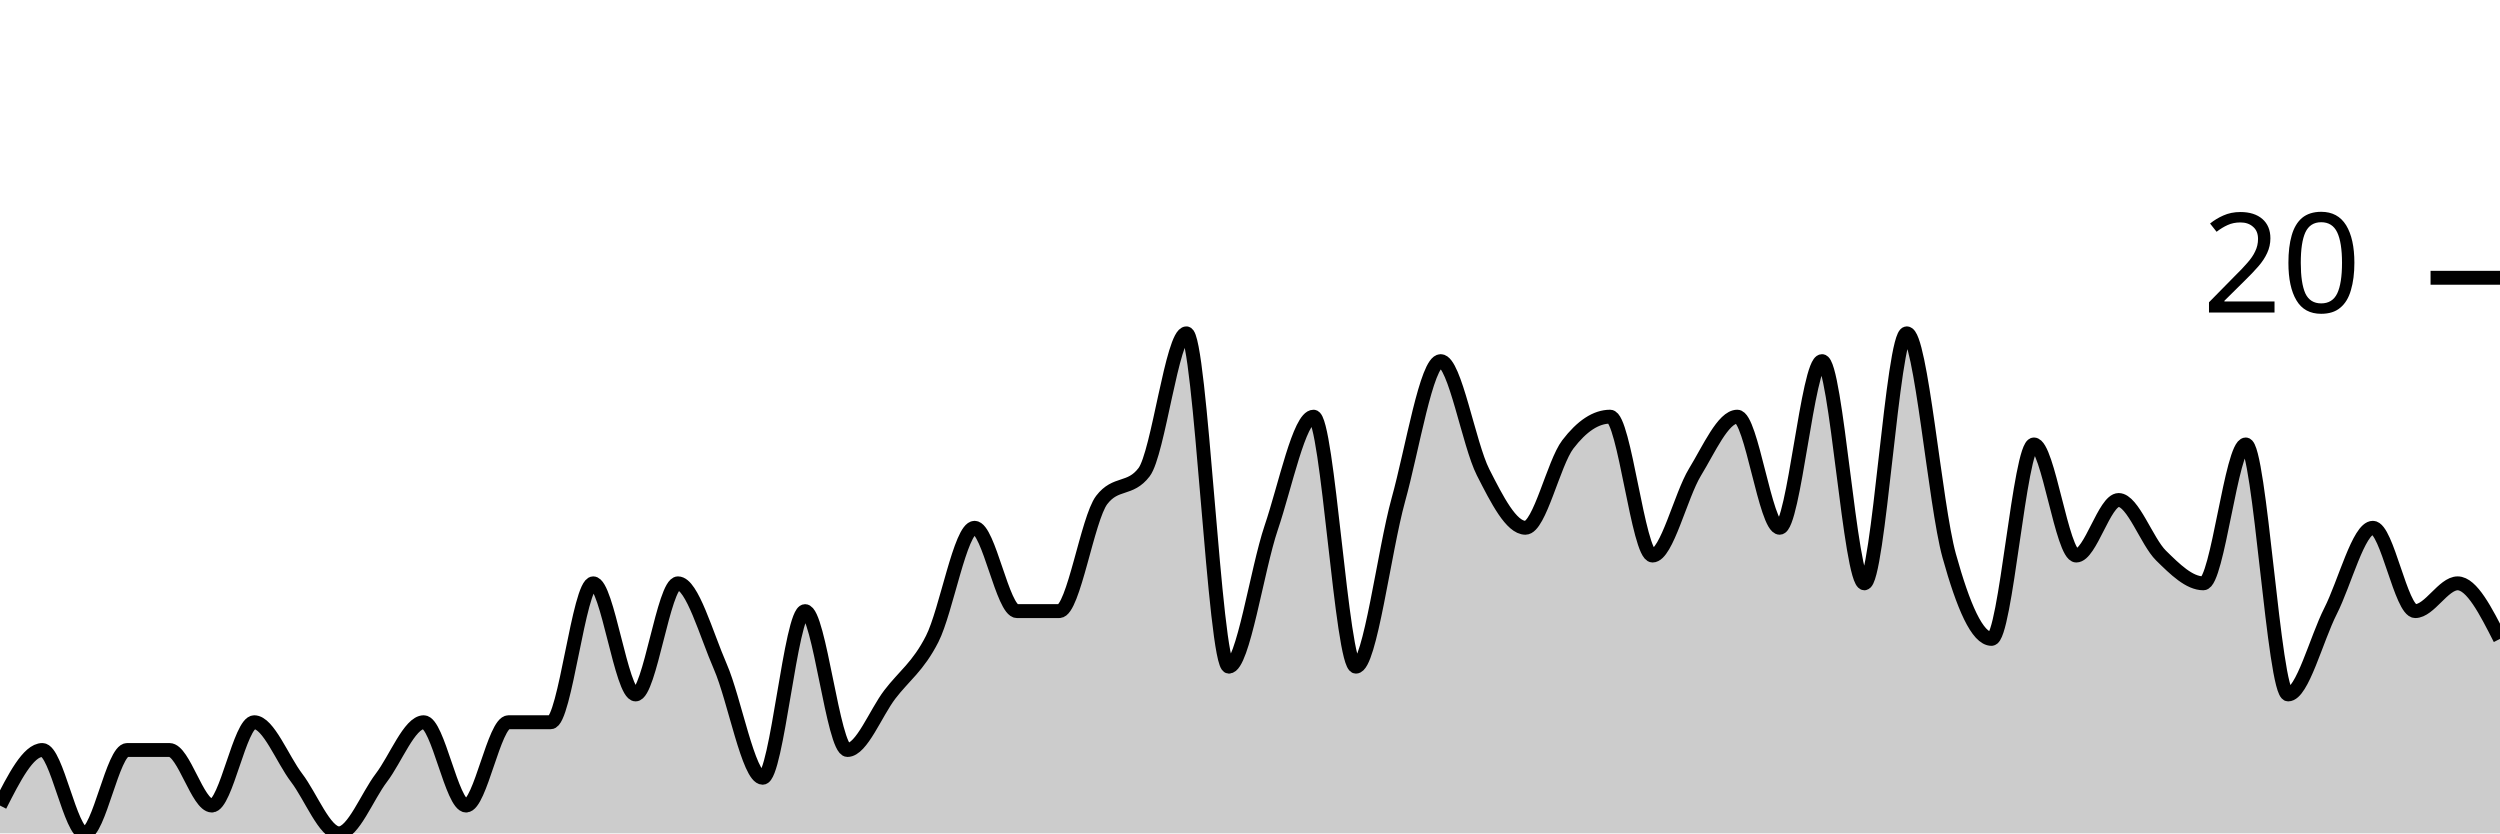
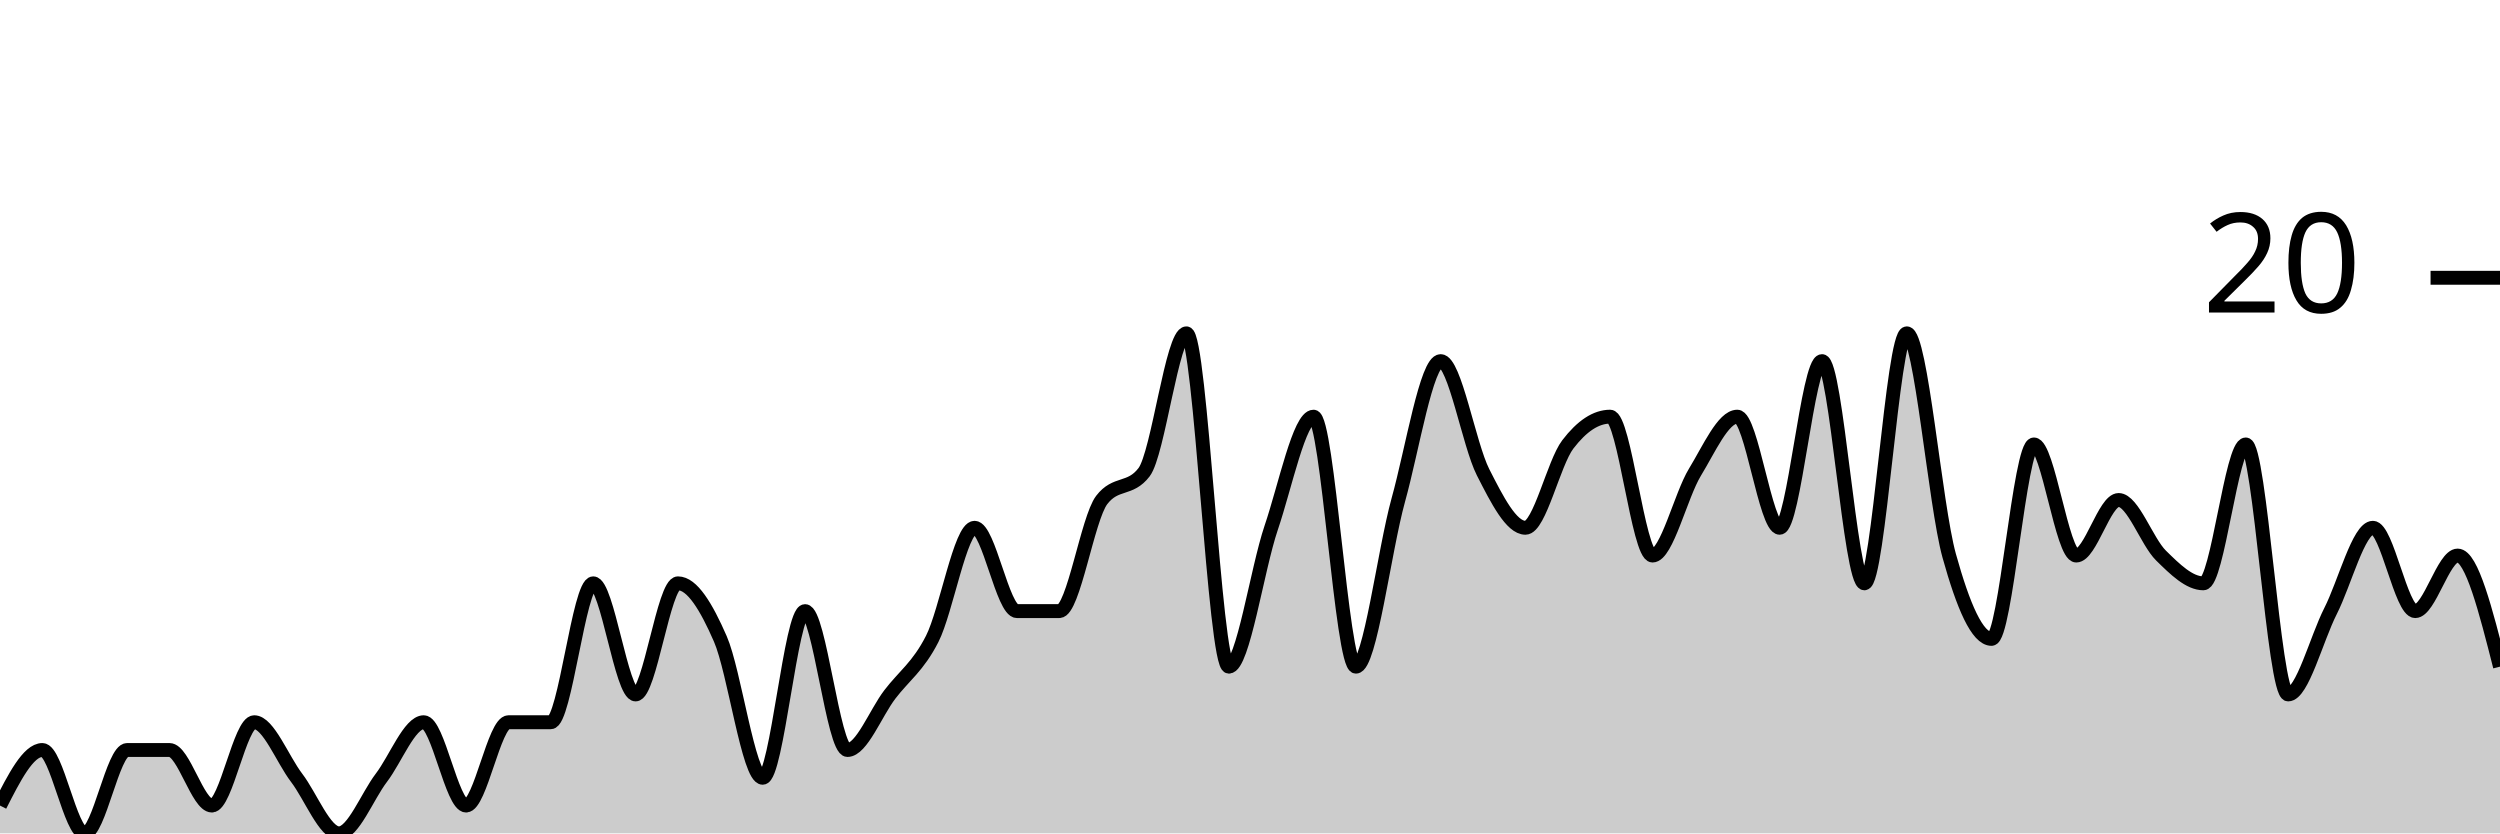
<svg xmlns="http://www.w3.org/2000/svg" viewBox="0 0 180 60">
  <g transform="translate(0,20)">
-     <path class="area" fill="rgba(0, 0, 0, 0.2)" d="M0,38C1.017,36,2.034,34,3.051,34C4.068,34,5.085,40,6.102,40C7.119,40,8.136,34,9.153,34C10.169,34,11.186,34,12.203,34C13.22,34,14.237,38,15.254,38C16.271,38,17.288,32,18.305,32C19.322,32,20.339,34.667,21.356,36C22.373,37.333,23.39,40,24.407,40C25.424,40,26.441,37.333,27.458,36C28.475,34.667,29.492,32,30.508,32C31.525,32,32.542,38,33.559,38C34.576,38,35.593,32,36.61,32C37.627,32,38.644,32,39.661,32C40.678,32,41.695,22,42.712,22C43.729,22,44.746,30,45.763,30C46.78,30,47.797,22,48.814,22C49.831,22,50.847,25.667,51.864,28C52.881,30.333,53.898,36,54.915,36C55.932,36,56.949,24,57.966,24C58.983,24,60,34,61.017,34C62.034,34,63.051,31.333,64.068,30C65.085,28.667,66.102,28,67.119,26C68.136,24,69.153,18,70.169,18C71.186,18,72.203,24,73.22,24C74.237,24,75.254,24,76.271,24C77.288,24,78.305,17.333,79.322,16C80.339,14.667,81.356,15.333,82.373,14C83.39,12.667,84.407,4,85.424,4C86.441,4,87.458,28,88.475,28C89.492,28,90.508,21,91.525,18C92.542,15,93.559,10,94.576,10C95.593,10,96.61,28,97.627,28C98.644,28,99.661,19.667,100.678,16C101.695,12.333,102.712,6,103.729,6C104.746,6,105.763,12,106.78,14C107.797,16,108.814,18,109.831,18C110.847,18,111.864,13.333,112.881,12C113.898,10.667,114.915,10,115.932,10C116.949,10,117.966,20,118.983,20C120,20,121.017,15.667,122.034,14C123.051,12.333,124.068,10,125.085,10C126.102,10,127.119,18,128.136,18C129.153,18,130.169,6,131.186,6C132.203,6,133.22,22,134.237,22C135.254,22,136.271,4,137.288,4C138.305,4,139.322,16.333,140.339,20C141.356,23.667,142.373,26,143.39,26C144.407,26,145.424,12,146.441,12C147.458,12,148.475,20,149.492,20C150.508,20,151.525,16,152.542,16C153.559,16,154.576,19,155.593,20C156.61,21,157.627,22,158.644,22C159.661,22,160.678,12,161.695,12C162.712,12,163.729,30,164.746,30C165.763,30,166.78,26,167.797,24C168.814,22,169.831,18,170.847,18C171.864,18,172.881,24,173.898,24C174.915,24,175.932,22,176.949,22C177.966,22,178.983,24,180,26L180,40C178.983,40,177.966,40,176.949,40C175.932,40,174.915,40,173.898,40C172.881,40,171.864,40,170.847,40C169.831,40,168.814,40,167.797,40C166.78,40,165.763,40,164.746,40C163.729,40,162.712,40,161.695,40C160.678,40,159.661,40,158.644,40C157.627,40,156.61,40,155.593,40C154.576,40,153.559,40,152.542,40C151.525,40,150.508,40,149.492,40C148.475,40,147.458,40,146.441,40C145.424,40,144.407,40,143.39,40C142.373,40,141.356,40,140.339,40C139.322,40,138.305,40,137.288,40C136.271,40,135.254,40,134.237,40C133.22,40,132.203,40,131.186,40C130.169,40,129.153,40,128.136,40C127.119,40,126.102,40,125.085,40C124.068,40,123.051,40,122.034,40C121.017,40,120,40,118.983,40C117.966,40,116.949,40,115.932,40C114.915,40,113.898,40,112.881,40C111.864,40,110.847,40,109.831,40C108.814,40,107.797,40,106.78,40C105.763,40,104.746,40,103.729,40C102.712,40,101.695,40,100.678,40C99.661,40,98.644,40,97.627,40C96.61,40,95.593,40,94.576,40C93.559,40,92.542,40,91.525,40C90.508,40,89.492,40,88.475,40C87.458,40,86.441,40,85.424,40C84.407,40,83.39,40,82.373,40C81.356,40,80.339,40,79.322,40C78.305,40,77.288,40,76.271,40C75.254,40,74.237,40,73.22,40C72.203,40,71.186,40,70.169,40C69.153,40,68.136,40,67.119,40C66.102,40,65.085,40,64.068,40C63.051,40,62.034,40,61.017,40C60,40,58.983,40,57.966,40C56.949,40,55.932,40,54.915,40C53.898,40,52.881,40,51.864,40C50.847,40,49.831,40,48.814,40C47.797,40,46.78,40,45.763,40C44.746,40,43.729,40,42.712,40C41.695,40,40.678,40,39.661,40C38.644,40,37.627,40,36.61,40C35.593,40,34.576,40,33.559,40C32.542,40,31.525,40,30.508,40C29.492,40,28.475,40,27.458,40C26.441,40,25.424,40,24.407,40C23.39,40,22.373,40,21.356,40C20.339,40,19.322,40,18.305,40C17.288,40,16.271,40,15.254,40C14.237,40,13.22,40,12.203,40C11.186,40,10.169,40,9.153,40C8.136,40,7.119,40,6.102,40C5.085,40,4.068,40,3.051,40C2.034,40,1.017,40,0,40Z" />
-     <path class="line" stroke="black" fill="none" d="M0,38C1.017,36,2.034,34,3.051,34C4.068,34,5.085,40,6.102,40C7.119,40,8.136,34,9.153,34C10.169,34,11.186,34,12.203,34C13.22,34,14.237,38,15.254,38C16.271,38,17.288,32,18.305,32C19.322,32,20.339,34.667,21.356,36C22.373,37.333,23.39,40,24.407,40C25.424,40,26.441,37.333,27.458,36C28.475,34.667,29.492,32,30.508,32C31.525,32,32.542,38,33.559,38C34.576,38,35.593,32,36.61,32C37.627,32,38.644,32,39.661,32C40.678,32,41.695,22,42.712,22C43.729,22,44.746,30,45.763,30C46.78,30,47.797,22,48.814,22C49.831,22,50.847,25.667,51.864,28C52.881,30.333,53.898,36,54.915,36C55.932,36,56.949,24,57.966,24C58.983,24,60,34,61.017,34C62.034,34,63.051,31.333,64.068,30C65.085,28.667,66.102,28,67.119,26C68.136,24,69.153,18,70.169,18C71.186,18,72.203,24,73.22,24C74.237,24,75.254,24,76.271,24C77.288,24,78.305,17.333,79.322,16C80.339,14.667,81.356,15.333,82.373,14C83.39,12.667,84.407,4,85.424,4C86.441,4,87.458,28,88.475,28C89.492,28,90.508,21,91.525,18C92.542,15,93.559,10,94.576,10C95.593,10,96.61,28,97.627,28C98.644,28,99.661,19.667,100.678,16C101.695,12.333,102.712,6,103.729,6C104.746,6,105.763,12,106.78,14C107.797,16,108.814,18,109.831,18C110.847,18,111.864,13.333,112.881,12C113.898,10.667,114.915,10,115.932,10C116.949,10,117.966,20,118.983,20C120,20,121.017,15.667,122.034,14C123.051,12.333,124.068,10,125.085,10C126.102,10,127.119,18,128.136,18C129.153,18,130.169,6,131.186,6C132.203,6,133.22,22,134.237,22C135.254,22,136.271,4,137.288,4C138.305,4,139.322,16.333,140.339,20C141.356,23.667,142.373,26,143.39,26C144.407,26,145.424,12,146.441,12C147.458,12,148.475,20,149.492,20C150.508,20,151.525,16,152.542,16C153.559,16,154.576,19,155.593,20C156.61,21,157.627,22,158.644,22C159.661,22,160.678,12,161.695,12C162.712,12,163.729,30,164.746,30C165.763,30,166.78,26,167.797,24C168.814,22,169.831,18,170.847,18C171.864,18,172.881,24,173.898,24C174.915,24,175.932,22,176.949,22C177.966,22,178.983,24,180,26" />
+     <path class="area" fill="rgba(0, 0, 0, 0.2)" d="M0,38C1.017,36,2.034,34,3.051,34C4.068,34,5.085,40,6.102,40C7.119,40,8.136,34,9.153,34C10.169,34,11.186,34,12.203,34C13.22,34,14.237,38,15.254,38C16.271,38,17.288,32,18.305,32C19.322,32,20.339,34.667,21.356,36C22.373,37.333,23.39,40,24.407,40C25.424,40,26.441,37.333,27.458,36C28.475,34.667,29.492,32,30.508,32C31.525,32,32.542,38,33.559,38C34.576,38,35.593,32,36.61,32C37.627,32,38.644,32,39.661,32C40.678,32,41.695,22,42.712,22C43.729,22,44.746,30,45.763,30C46.78,30,47.797,22,48.814,22C49.831,22,50.847,23.667,51.864,26C52.881,28.333,53.898,36,54.915,36C55.932,36,56.949,24,57.966,24C58.983,24,60,34,61.017,34C62.034,34,63.051,31.333,64.068,30C65.085,28.667,66.102,28,67.119,26C68.136,24,69.153,18,70.169,18C71.186,18,72.203,24,73.22,24C74.237,24,75.254,24,76.271,24C77.288,24,78.305,17.333,79.322,16C80.339,14.667,81.356,15.333,82.373,14C83.39,12.667,84.407,4,85.424,4C86.441,4,87.458,28,88.475,28C89.492,28,90.508,21,91.525,18C92.542,15,93.559,10,94.576,10C95.593,10,96.61,28,97.627,28C98.644,28,99.661,19.667,100.678,16C101.695,12.333,102.712,6,103.729,6C104.746,6,105.763,12,106.78,14C107.797,16,108.814,18,109.831,18C110.847,18,111.864,13.333,112.881,12C113.898,10.667,114.915,10,115.932,10C116.949,10,117.966,20,118.983,20C120,20,121.017,15.667,122.034,14C123.051,12.333,124.068,10,125.085,10C126.102,10,127.119,18,128.136,18C129.153,18,130.169,6,131.186,6C132.203,6,133.22,22,134.237,22C135.254,22,136.271,4,137.288,4C138.305,4,139.322,16.333,140.339,20C141.356,23.667,142.373,26,143.39,26C144.407,26,145.424,12,146.441,12C147.458,12,148.475,20,149.492,20C150.508,20,151.525,16,152.542,16C153.559,16,154.576,19,155.593,20C156.61,21,157.627,22,158.644,22C159.661,22,160.678,12,161.695,12C162.712,12,163.729,30,164.746,30C165.763,30,166.78,26,167.797,24C168.814,22,169.831,18,170.847,18C171.864,18,172.881,24,173.898,24C174.915,24,175.932,20,176.949,20C177.966,20,178.983,24,180,28L180,40C178.983,40,177.966,40,176.949,40C175.932,40,174.915,40,173.898,40C172.881,40,171.864,40,170.847,40C169.831,40,168.814,40,167.797,40C166.78,40,165.763,40,164.746,40C163.729,40,162.712,40,161.695,40C160.678,40,159.661,40,158.644,40C157.627,40,156.61,40,155.593,40C154.576,40,153.559,40,152.542,40C151.525,40,150.508,40,149.492,40C148.475,40,147.458,40,146.441,40C145.424,40,144.407,40,143.39,40C142.373,40,141.356,40,140.339,40C139.322,40,138.305,40,137.288,40C136.271,40,135.254,40,134.237,40C133.22,40,132.203,40,131.186,40C130.169,40,129.153,40,128.136,40C127.119,40,126.102,40,125.085,40C124.068,40,123.051,40,122.034,40C121.017,40,120,40,118.983,40C117.966,40,116.949,40,115.932,40C114.915,40,113.898,40,112.881,40C111.864,40,110.847,40,109.831,40C108.814,40,107.797,40,106.78,40C105.763,40,104.746,40,103.729,40C102.712,40,101.695,40,100.678,40C99.661,40,98.644,40,97.627,40C96.61,40,95.593,40,94.576,40C93.559,40,92.542,40,91.525,40C90.508,40,89.492,40,88.475,40C87.458,40,86.441,40,85.424,40C84.407,40,83.39,40,82.373,40C81.356,40,80.339,40,79.322,40C78.305,40,77.288,40,76.271,40C75.254,40,74.237,40,73.22,40C72.203,40,71.186,40,70.169,40C69.153,40,68.136,40,67.119,40C66.102,40,65.085,40,64.068,40C63.051,40,62.034,40,61.017,40C60,40,58.983,40,57.966,40C56.949,40,55.932,40,54.915,40C53.898,40,52.881,40,51.864,40C50.847,40,49.831,40,48.814,40C47.797,40,46.78,40,45.763,40C44.746,40,43.729,40,42.712,40C41.695,40,40.678,40,39.661,40C38.644,40,37.627,40,36.61,40C35.593,40,34.576,40,33.559,40C32.542,40,31.525,40,30.508,40C29.492,40,28.475,40,27.458,40C26.441,40,25.424,40,24.407,40C23.39,40,22.373,40,21.356,40C20.339,40,19.322,40,18.305,40C17.288,40,16.271,40,15.254,40C14.237,40,13.22,40,12.203,40C11.186,40,10.169,40,9.153,40C8.136,40,7.119,40,6.102,40C5.085,40,4.068,40,3.051,40C2.034,40,1.017,40,0,40Z" />
+     <path class="line" stroke="black" fill="none" d="M0,38C1.017,36,2.034,34,3.051,34C4.068,34,5.085,40,6.102,40C7.119,40,8.136,34,9.153,34C10.169,34,11.186,34,12.203,34C13.22,34,14.237,38,15.254,38C16.271,38,17.288,32,18.305,32C19.322,32,20.339,34.667,21.356,36C22.373,37.333,23.39,40,24.407,40C25.424,40,26.441,37.333,27.458,36C28.475,34.667,29.492,32,30.508,32C31.525,32,32.542,38,33.559,38C34.576,38,35.593,32,36.61,32C37.627,32,38.644,32,39.661,32C40.678,32,41.695,22,42.712,22C43.729,22,44.746,30,45.763,30C46.78,30,47.797,22,48.814,22C49.831,22,50.847,23.667,51.864,26C52.881,28.333,53.898,36,54.915,36C55.932,36,56.949,24,57.966,24C58.983,24,60,34,61.017,34C62.034,34,63.051,31.333,64.068,30C65.085,28.667,66.102,28,67.119,26C68.136,24,69.153,18,70.169,18C71.186,18,72.203,24,73.22,24C74.237,24,75.254,24,76.271,24C77.288,24,78.305,17.333,79.322,16C80.339,14.667,81.356,15.333,82.373,14C83.39,12.667,84.407,4,85.424,4C86.441,4,87.458,28,88.475,28C89.492,28,90.508,21,91.525,18C92.542,15,93.559,10,94.576,10C95.593,10,96.61,28,97.627,28C98.644,28,99.661,19.667,100.678,16C101.695,12.333,102.712,6,103.729,6C104.746,6,105.763,12,106.78,14C107.797,16,108.814,18,109.831,18C110.847,18,111.864,13.333,112.881,12C113.898,10.667,114.915,10,115.932,10C116.949,10,117.966,20,118.983,20C120,20,121.017,15.667,122.034,14C123.051,12.333,124.068,10,125.085,10C126.102,10,127.119,18,128.136,18C129.153,18,130.169,6,131.186,6C132.203,6,133.22,22,134.237,22C135.254,22,136.271,4,137.288,4C138.305,4,139.322,16.333,140.339,20C141.356,23.667,142.373,26,143.39,26C144.407,26,145.424,12,146.441,12C147.458,12,148.475,20,149.492,20C150.508,20,151.525,16,152.542,16C153.559,16,154.576,19,155.593,20C156.61,21,157.627,22,158.644,22C159.661,22,160.678,12,161.695,12C162.712,12,163.729,30,164.746,30C165.763,30,166.78,26,167.797,24C168.814,22,169.831,18,170.847,18C171.864,18,172.881,24,173.898,24C174.915,24,175.932,20,176.949,20C177.966,20,178.983,24,180,28" />
    <path class="axis-ceiling" stroke-width="1" stroke="black" fill="none" d="M175,0L180,0" />
    <text class="axis-ceiling-label" font-family="sans-serif" text-anchor="end" font-size="10px" x="170" y="2.5">20</text>
  </g>
</svg>
